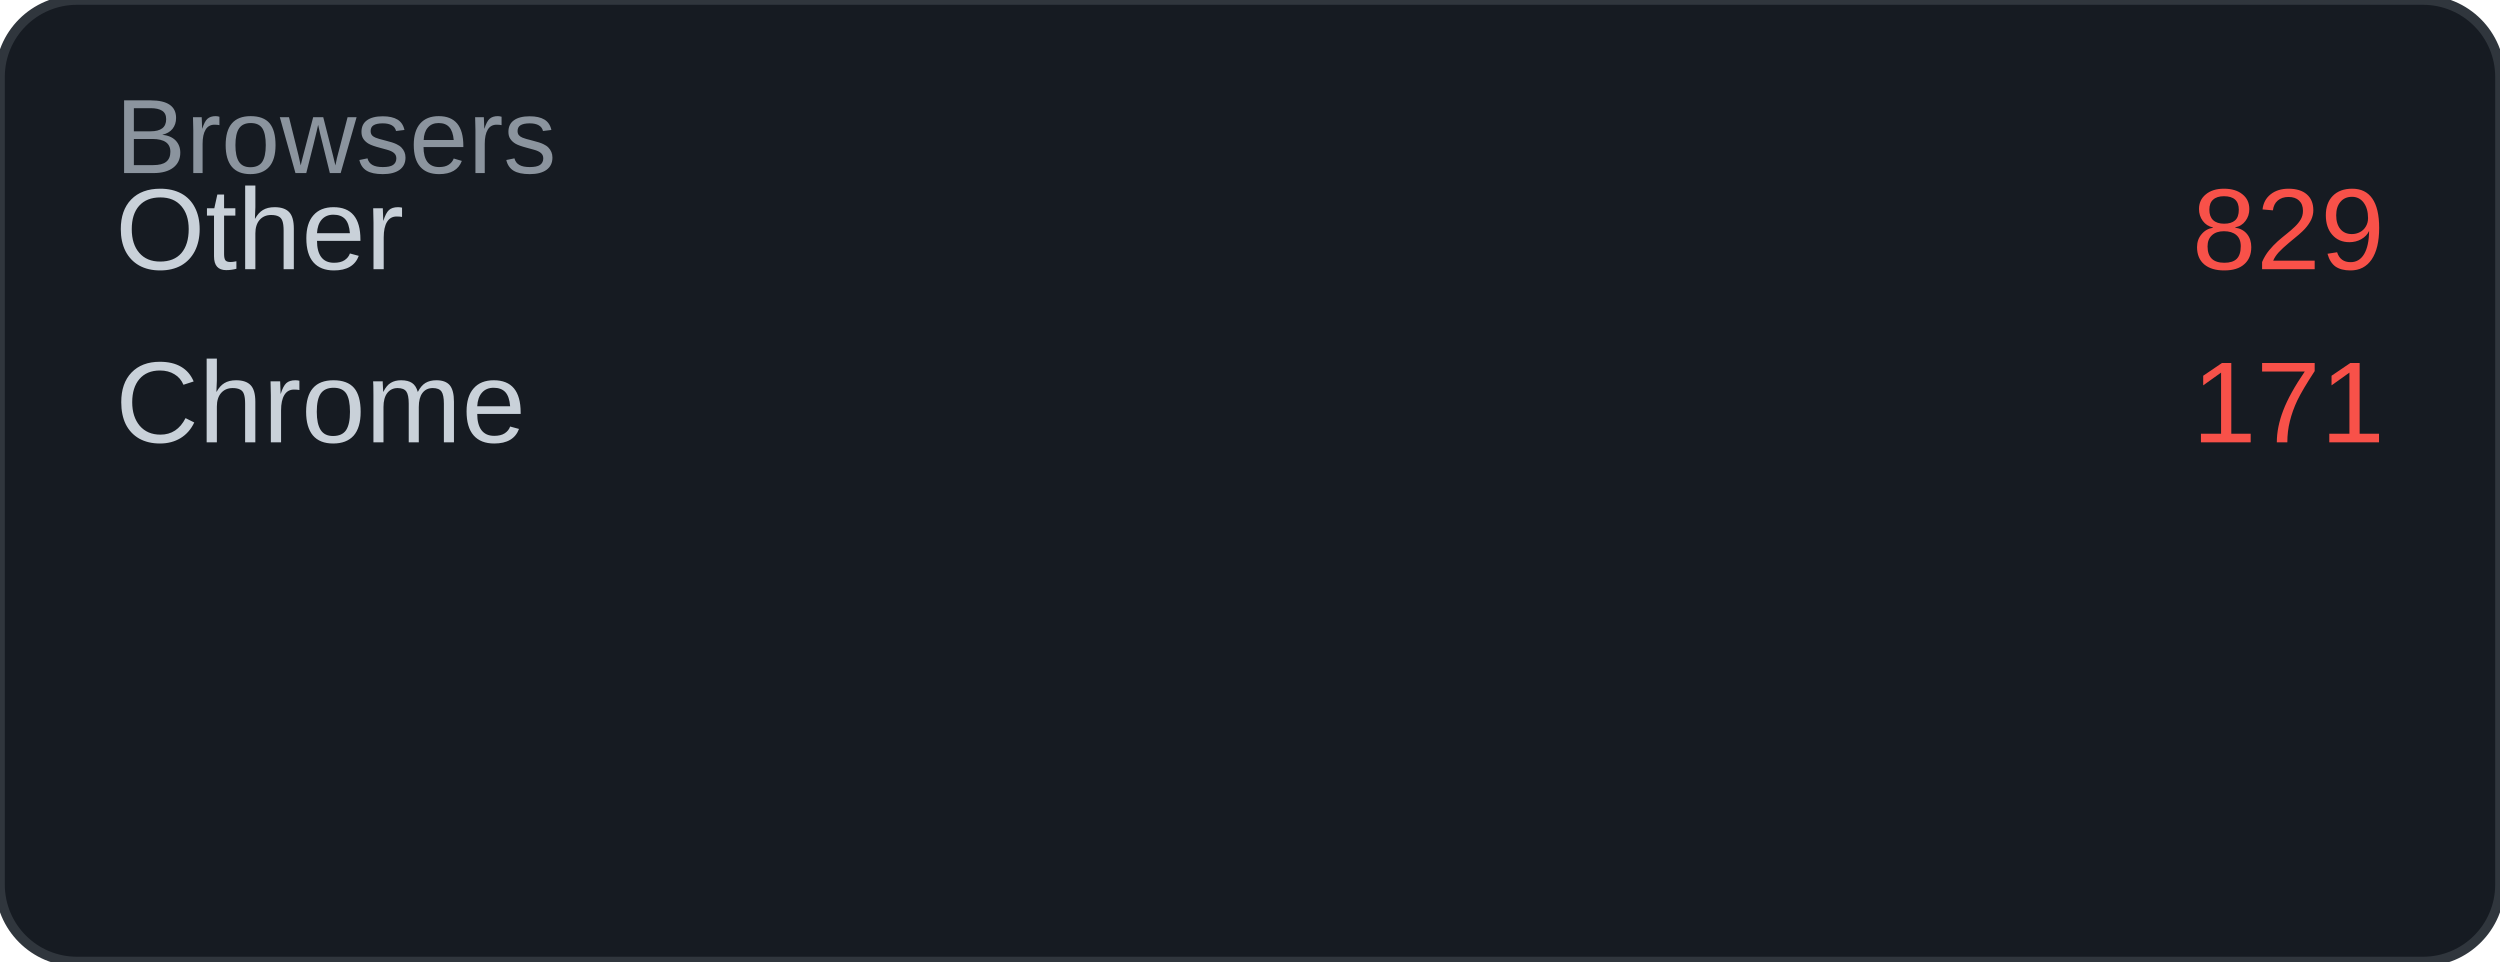
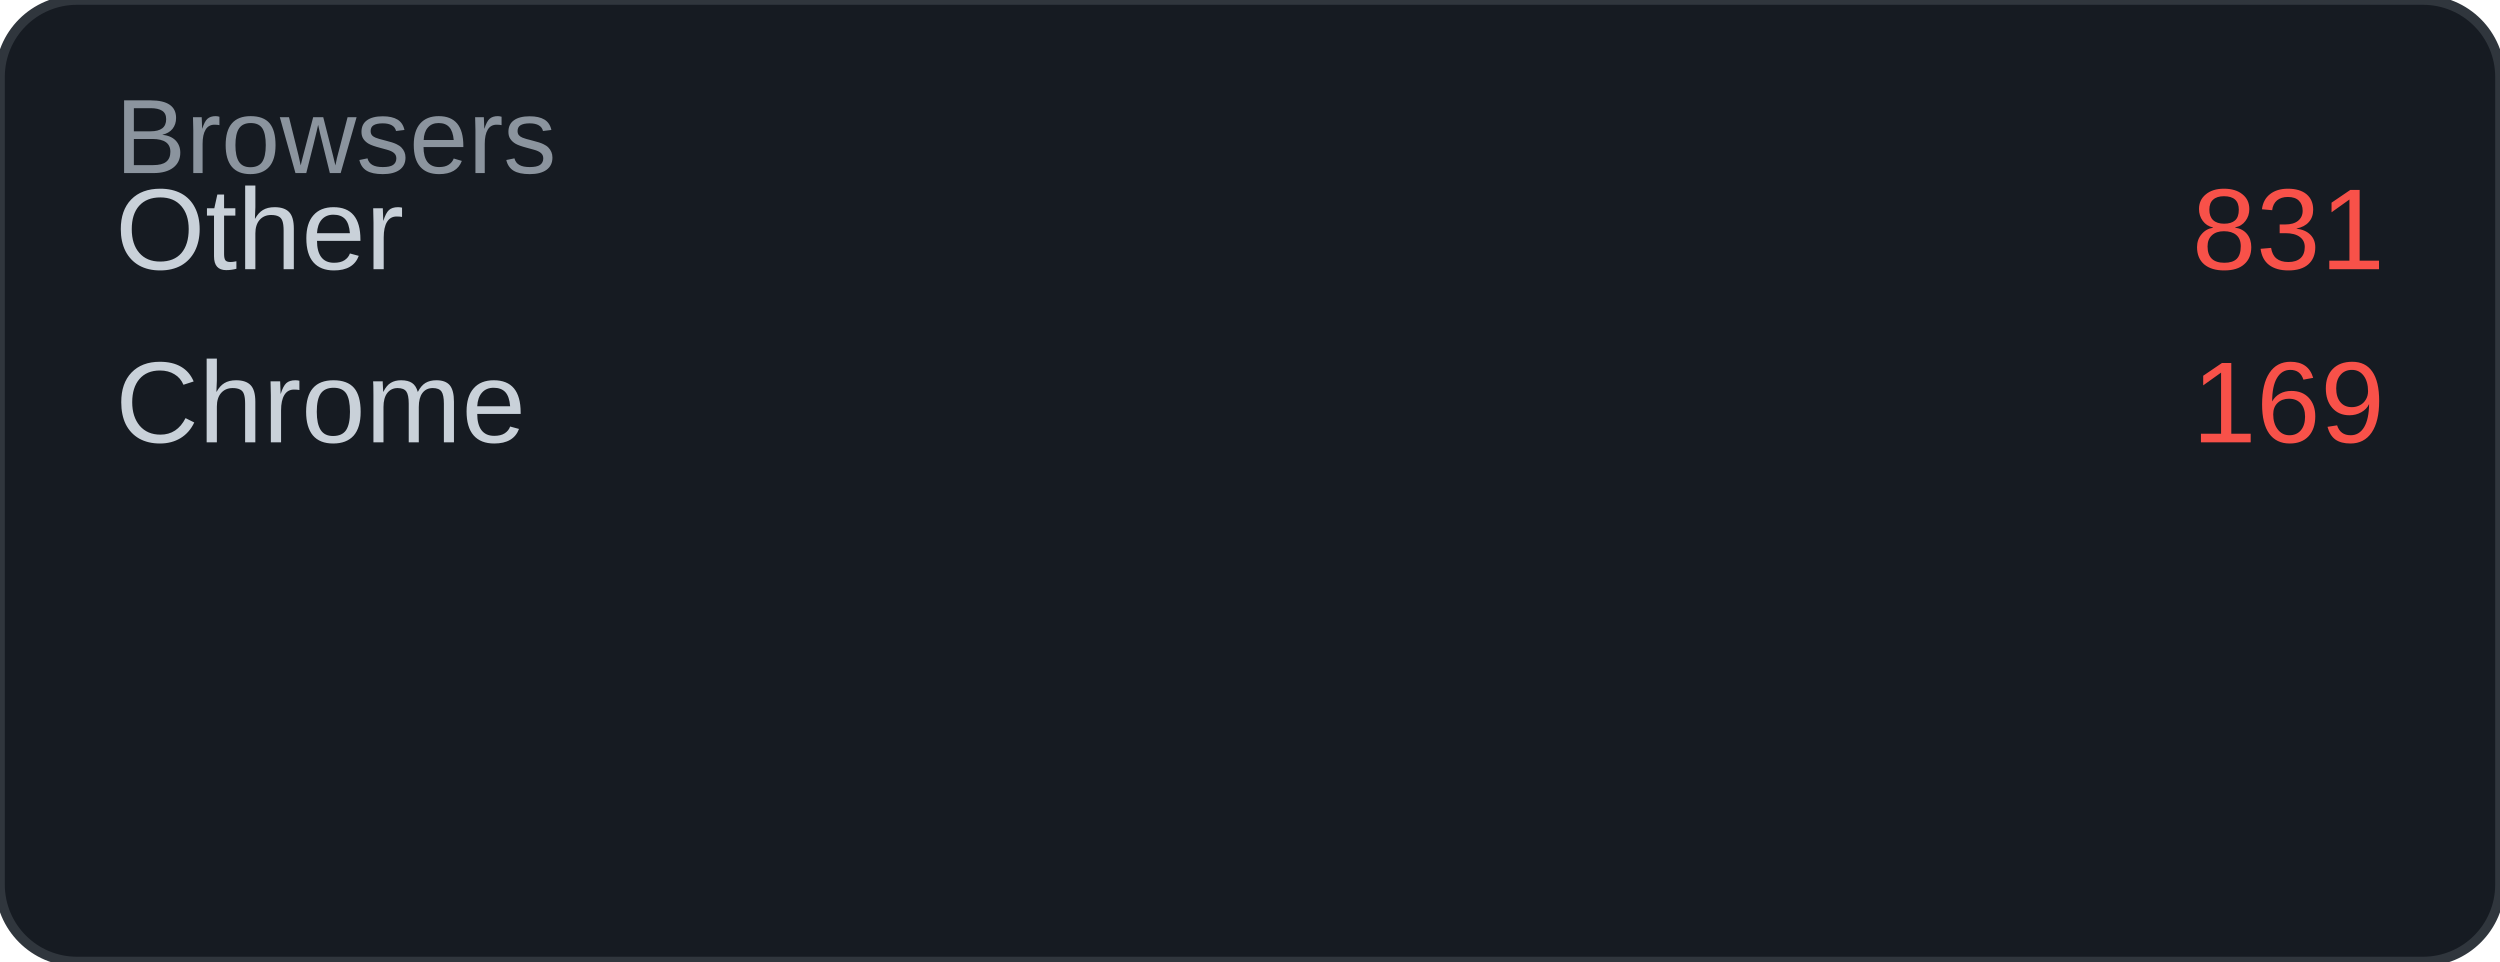
<svg xmlns="http://www.w3.org/2000/svg" width="260" height="100" viewBox="0 0 260 100">
  <rect width="260" height="100" rx="8" fill="#161b22" />
  <rect width="260" height="100" rx="8" fill="none" stroke="#30363d" stroke-width="1" />
  <text x="12" y="18" font-family="Arial, sans-serif" font-size="11" fill="#8b949e">Browsers</text>
  <text x="12" y="28" font-family="Arial, sans-serif" font-size="12" fill="#c9d1d9">Other</text>
-   <text x="248" y="28" font-family="Arial, sans-serif" font-size="12" fill="#f85149" text-anchor="end">829</text>
+   <text x="248" y="28" font-family="Arial, sans-serif" font-size="12" fill="#f85149" text-anchor="end">831</text>
  <text x="12" y="46" font-family="Arial, sans-serif" font-size="12" fill="#c9d1d9">Chrome</text>
-   <text x="248" y="46" font-family="Arial, sans-serif" font-size="12" fill="#f85149" text-anchor="end">171</text>
+   <text x="248" y="46" font-family="Arial, sans-serif" font-size="12" fill="#f85149" text-anchor="end">169</text>
</svg>
